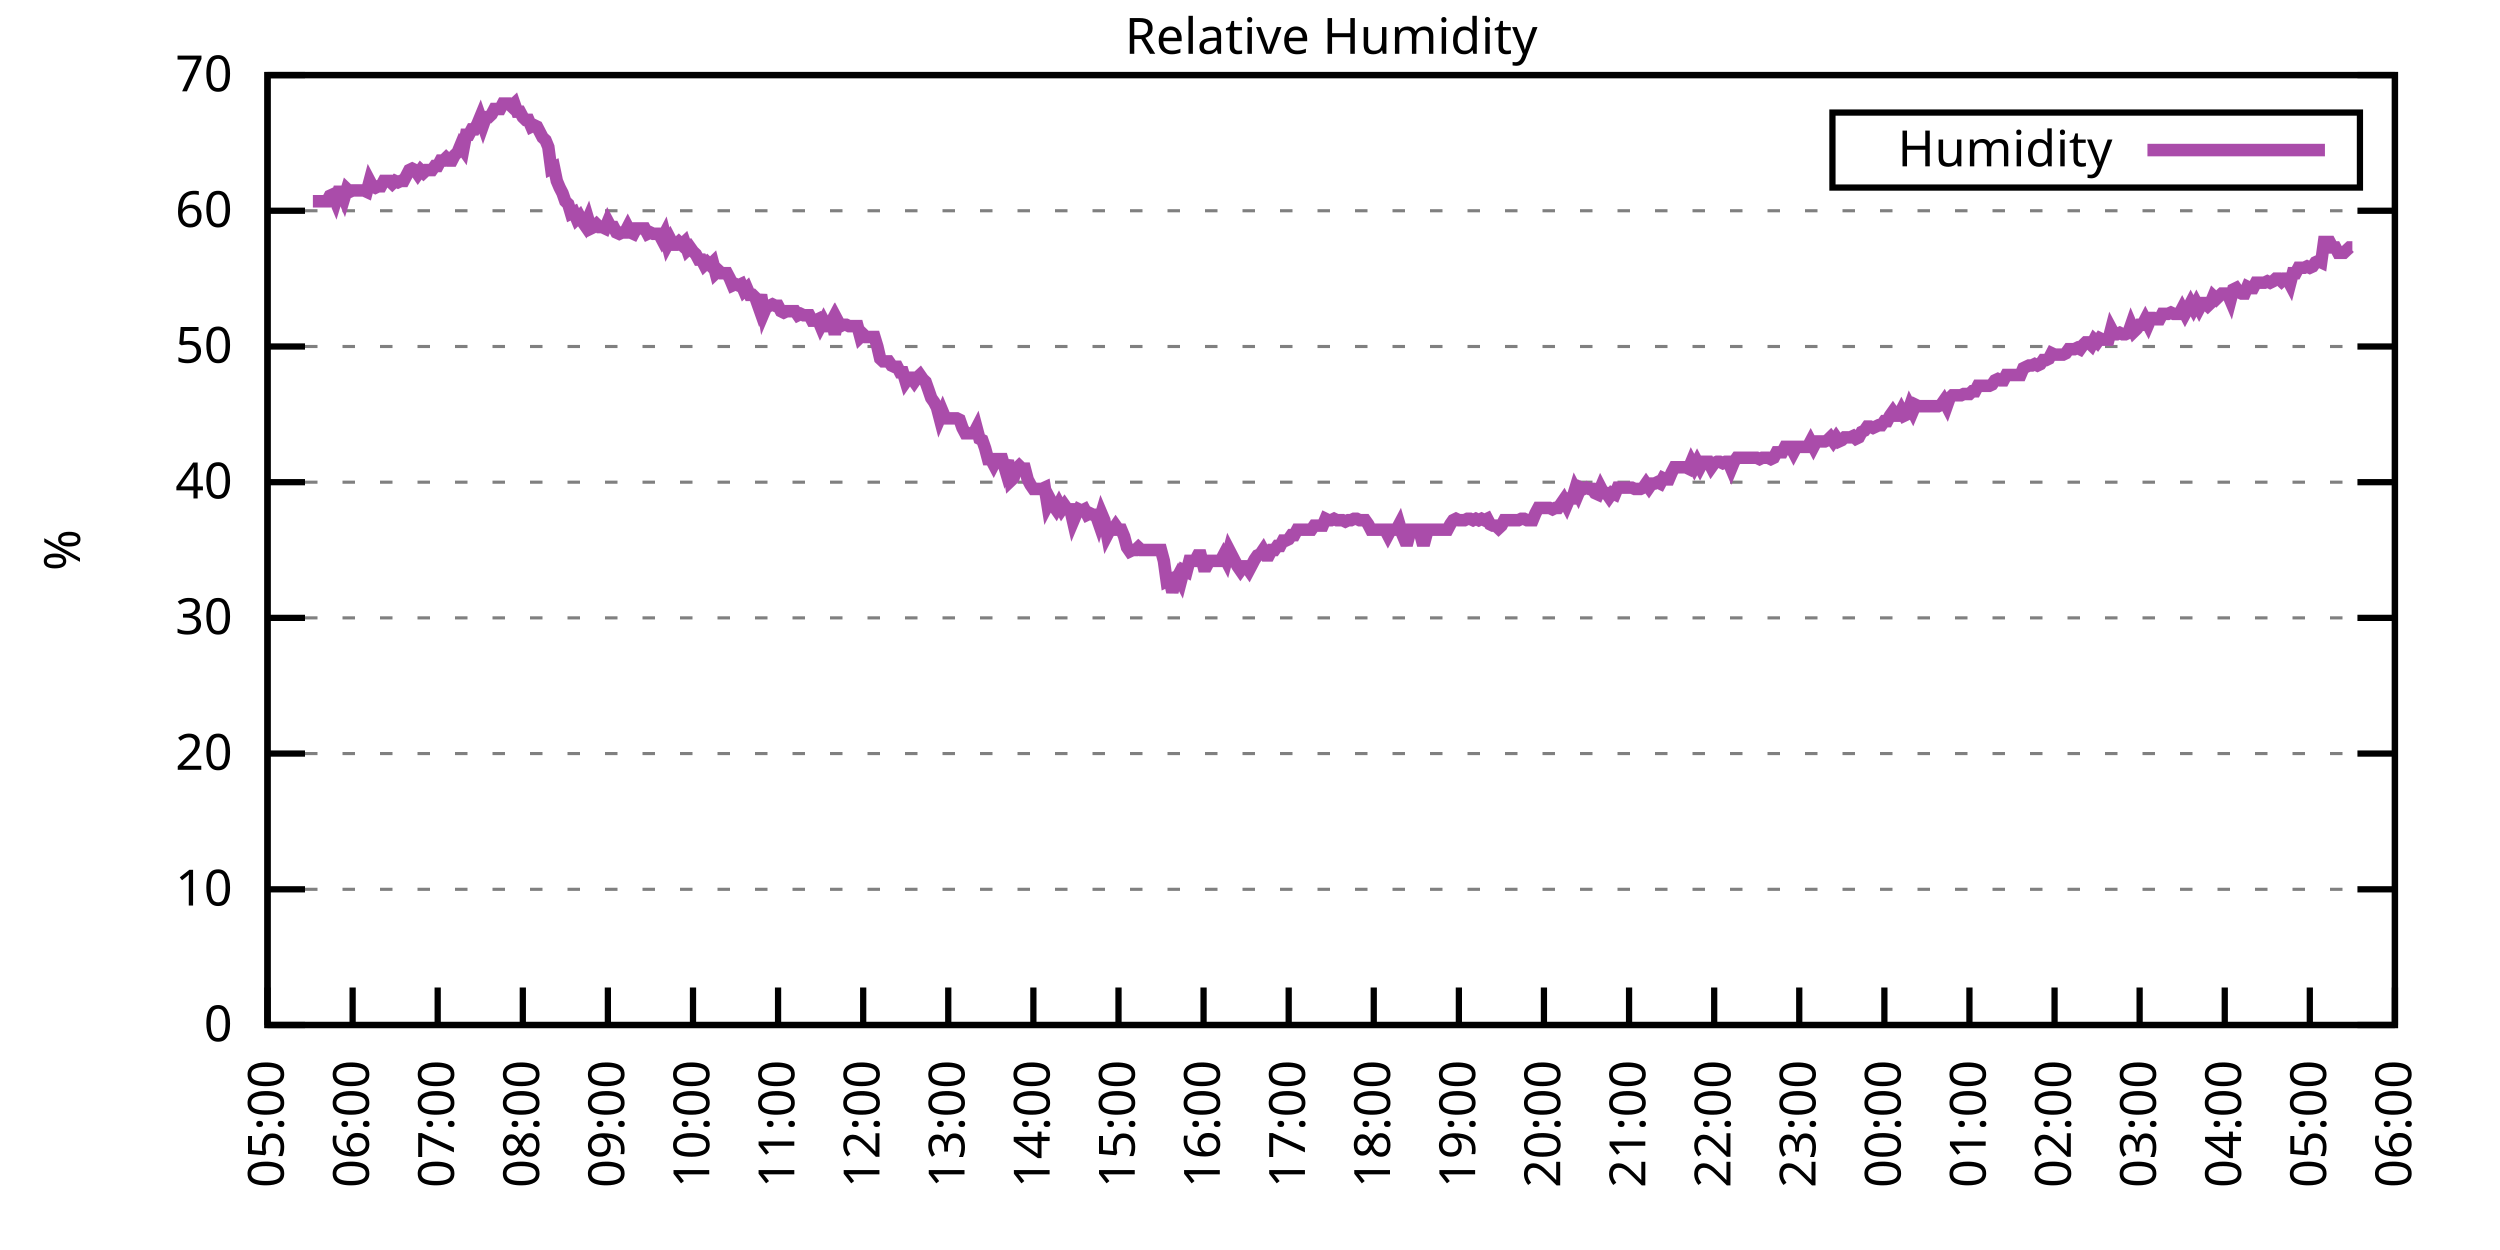
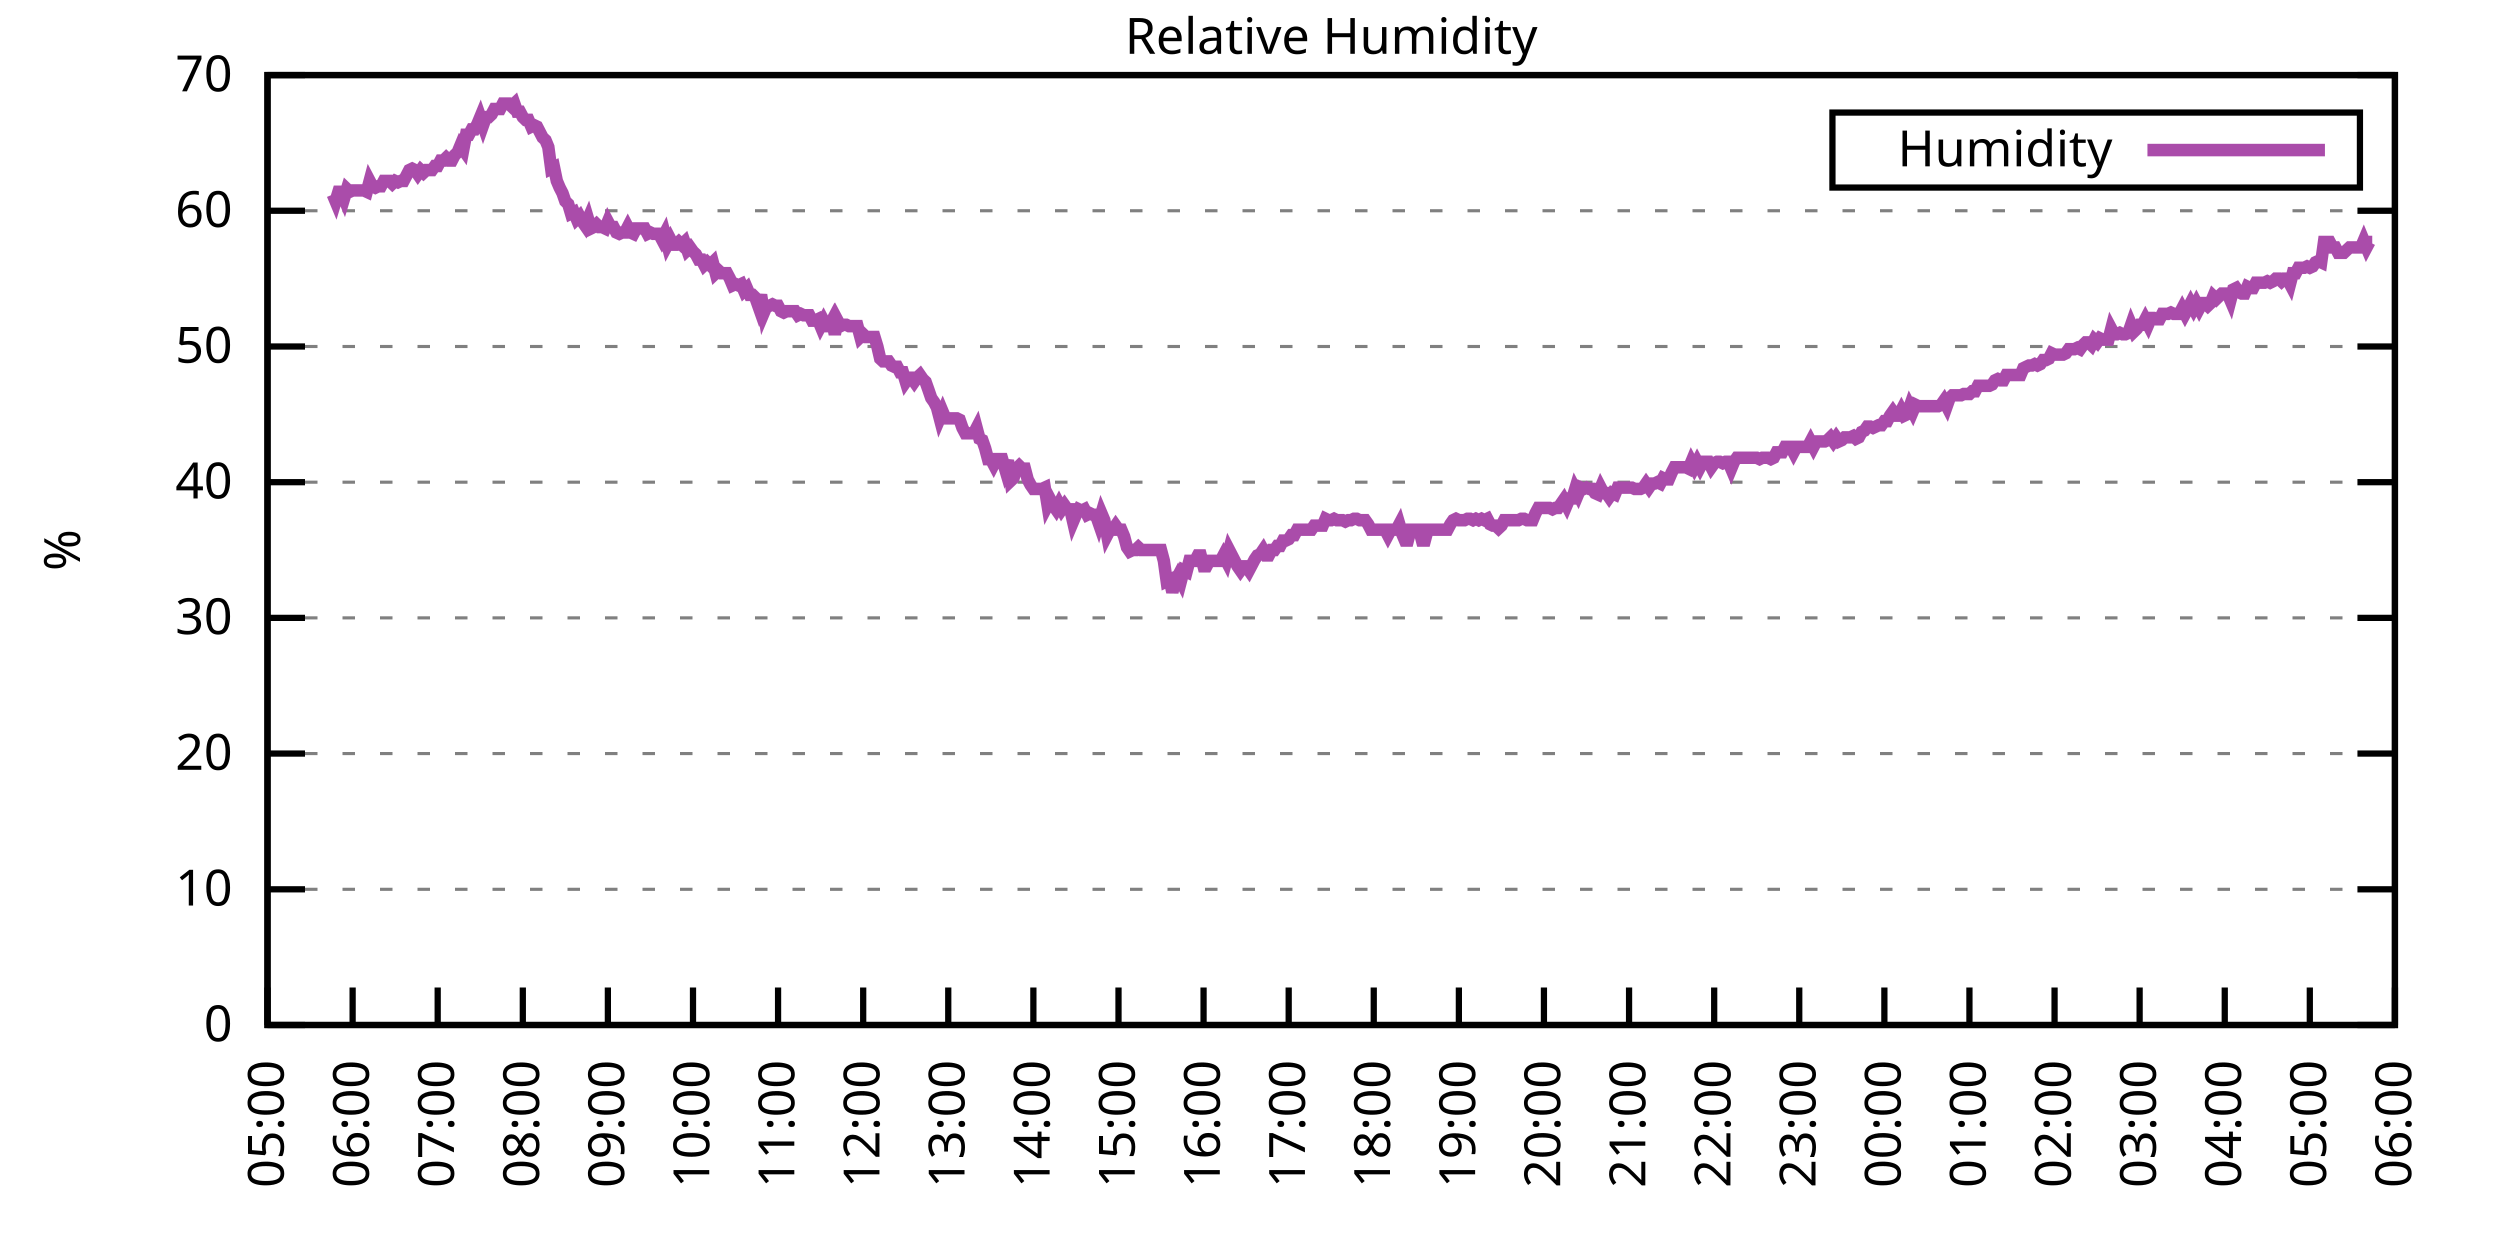
<svg xmlns="http://www.w3.org/2000/svg" xmlns:xlink="http://www.w3.org/1999/xlink" width="400" height="200" viewBox="0 0 400 200">
  <g id="gnuplot_canvas">
    <rect x="0" y="0" width="400" height="200" fill="none" />
    <defs>
      <circle id="gpDot" r="0.5" stroke-width="0.5" stroke="currentColor" />
      <path id="gpPt0" stroke-width="0.333" stroke="currentColor" d="M-1,0 h2 M0,-1 v2" />
      <path id="gpPt1" stroke-width="0.333" stroke="currentColor" d="M-1,-1 L1,1 M1,-1 L-1,1" />
      <path id="gpPt2" stroke-width="0.333" stroke="currentColor" d="M-1,0 L1,0 M0,-1 L0,1 M-1,-1 L1,1 M-1,1 L1,-1" />
      <rect id="gpPt3" stroke-width="0.333" stroke="currentColor" x="-1" y="-1" width="2" height="2" />
      <rect id="gpPt4" stroke-width="0.333" stroke="currentColor" fill="currentColor" x="-1" y="-1" width="2" height="2" />
      <circle id="gpPt5" stroke-width="0.333" stroke="currentColor" cx="0" cy="0" r="1" />
      <use xlink:href="#gpPt5" id="gpPt6" fill="currentColor" stroke="none" />
      <path id="gpPt7" stroke-width="0.333" stroke="currentColor" d="M0,-1.33 L-1.33,0.67 L1.33,0.67 z" />
      <use xlink:href="#gpPt7" id="gpPt8" fill="currentColor" stroke="none" />
      <use xlink:href="#gpPt7" id="gpPt9" stroke="currentColor" transform="rotate(180)" />
      <use xlink:href="#gpPt9" id="gpPt10" fill="currentColor" stroke="none" />
      <use xlink:href="#gpPt3" id="gpPt11" stroke="currentColor" transform="rotate(45)" />
      <use xlink:href="#gpPt11" id="gpPt12" fill="currentColor" stroke="none" />
      <path id="gpPt13" stroke-width="0.333" stroke="currentColor" d="M0,1.330 L1.265,0.411 L0.782,-1.067 L-0.782,-1.076 L-1.265,0.411 z" />
      <use xlink:href="#gpPt13" id="gpPt14" fill="currentColor" stroke="none" />
      <filter id="textbox" filterUnits="objectBoundingBox" x="0" y="0" height="1" width="1">
        <feFlood flood-color="white" flood-opacity="1" result="bgnd" />
        <feComposite in="SourceGraphic" in2="bgnd" operator="atop" />
      </filter>
      <filter id="greybox" filterUnits="objectBoundingBox" x="0" y="0" height="1" width="1">
        <feFlood flood-color="lightgrey" flood-opacity="1" result="grey" />
        <feComposite in="SourceGraphic" in2="grey" operator="atop" />
      </filter>
    </defs>
    <g fill="none" color="white" stroke="currentColor" stroke-width="1.00" stroke-linecap="butt" stroke-linejoin="miter">
</g>
    <g fill="none" color="black" stroke="currentColor" stroke-width="1.00" stroke-linecap="butt" stroke-linejoin="miter">
      <g stroke="none" shape-rendering="crispEdges">
        <polygon fill="rgb(255, 255, 255)" points="42.80,164.00 383.18,164.00 383.18,12.02 42.80,12.02 " />
      </g>
    </g>
    <g fill="none" color="black" stroke="currentColor" stroke-width="1.00" stroke-linecap="butt" stroke-linejoin="miter">
</g>
    <g fill="none" color="black" stroke="black" stroke-width="0.50" stroke-linecap="butt" stroke-linejoin="miter">
</g>
    <g fill="none" color="gray" stroke="currentColor" stroke-width="0.50" stroke-linecap="butt" stroke-linejoin="miter">
      <path stroke="gray" stroke-dasharray="2,4" class="gridline" d="M42.80,164.00 L383.19,164.00  " />
    </g>
    <g fill="none" color="gray" stroke="gray" stroke-width="1.00" stroke-linecap="butt" stroke-linejoin="miter">
</g>
    <g fill="none" color="black" stroke="currentColor" stroke-width="1.00" stroke-linecap="butt" stroke-linejoin="miter">
      <path stroke="black" d="M42.80,164.00 L48.80,164.00 M383.19,164.00 L377.19,164.00  " />
      <g transform="translate(37.20,166.60)" stroke="none" fill="black" font-family="Sans" font-size="8.00" text-anchor="end">
        <text>
          <tspan font-family="Sans"> 0</tspan>
        </text>
      </g>
    </g>
    <g fill="none" color="black" stroke="currentColor" stroke-width="1.00" stroke-linecap="butt" stroke-linejoin="miter">
</g>
    <g fill="none" color="black" stroke="black" stroke-width="0.50" stroke-linecap="butt" stroke-linejoin="miter">
</g>
    <g fill="none" color="gray" stroke="currentColor" stroke-width="0.50" stroke-linecap="butt" stroke-linejoin="miter">
      <path stroke="gray" stroke-dasharray="2,4" class="gridline" d="M42.80,142.29 L383.19,142.29  " />
    </g>
    <g fill="none" color="gray" stroke="gray" stroke-width="1.00" stroke-linecap="butt" stroke-linejoin="miter">
</g>
    <g fill="none" color="black" stroke="currentColor" stroke-width="1.00" stroke-linecap="butt" stroke-linejoin="miter">
      <path stroke="black" d="M42.80,142.29 L48.80,142.29 M383.19,142.29 L377.19,142.29  " />
      <g transform="translate(37.20,144.89)" stroke="none" fill="black" font-family="Sans" font-size="8.00" text-anchor="end">
        <text>
          <tspan font-family="Sans"> 10</tspan>
        </text>
      </g>
    </g>
    <g fill="none" color="black" stroke="currentColor" stroke-width="1.00" stroke-linecap="butt" stroke-linejoin="miter">
</g>
    <g fill="none" color="black" stroke="black" stroke-width="0.50" stroke-linecap="butt" stroke-linejoin="miter">
</g>
    <g fill="none" color="gray" stroke="currentColor" stroke-width="0.50" stroke-linecap="butt" stroke-linejoin="miter">
      <path stroke="gray" stroke-dasharray="2,4" class="gridline" d="M42.80,120.57 L383.19,120.57  " />
    </g>
    <g fill="none" color="gray" stroke="gray" stroke-width="1.00" stroke-linecap="butt" stroke-linejoin="miter">
</g>
    <g fill="none" color="black" stroke="currentColor" stroke-width="1.00" stroke-linecap="butt" stroke-linejoin="miter">
      <path stroke="black" d="M42.80,120.57 L48.80,120.57 M383.19,120.57 L377.19,120.57  " />
      <g transform="translate(37.20,123.17)" stroke="none" fill="black" font-family="Sans" font-size="8.00" text-anchor="end">
        <text>
          <tspan font-family="Sans"> 20</tspan>
        </text>
      </g>
    </g>
    <g fill="none" color="black" stroke="currentColor" stroke-width="1.00" stroke-linecap="butt" stroke-linejoin="miter">
</g>
    <g fill="none" color="black" stroke="black" stroke-width="0.50" stroke-linecap="butt" stroke-linejoin="miter">
</g>
    <g fill="none" color="gray" stroke="currentColor" stroke-width="0.50" stroke-linecap="butt" stroke-linejoin="miter">
      <path stroke="gray" stroke-dasharray="2,4" class="gridline" d="M42.80,98.86 L383.19,98.86  " />
    </g>
    <g fill="none" color="gray" stroke="gray" stroke-width="1.00" stroke-linecap="butt" stroke-linejoin="miter">
</g>
    <g fill="none" color="black" stroke="currentColor" stroke-width="1.00" stroke-linecap="butt" stroke-linejoin="miter">
      <path stroke="black" d="M42.80,98.86 L48.80,98.86 M383.19,98.86 L377.19,98.86  " />
      <g transform="translate(37.20,101.46)" stroke="none" fill="black" font-family="Sans" font-size="8.00" text-anchor="end">
        <text>
          <tspan font-family="Sans"> 30</tspan>
        </text>
      </g>
    </g>
    <g fill="none" color="black" stroke="currentColor" stroke-width="1.00" stroke-linecap="butt" stroke-linejoin="miter">
</g>
    <g fill="none" color="black" stroke="black" stroke-width="0.50" stroke-linecap="butt" stroke-linejoin="miter">
</g>
    <g fill="none" color="gray" stroke="currentColor" stroke-width="0.50" stroke-linecap="butt" stroke-linejoin="miter">
      <path stroke="gray" stroke-dasharray="2,4" class="gridline" d="M42.80,77.15 L383.19,77.15  " />
    </g>
    <g fill="none" color="gray" stroke="gray" stroke-width="1.00" stroke-linecap="butt" stroke-linejoin="miter">
</g>
    <g fill="none" color="black" stroke="currentColor" stroke-width="1.00" stroke-linecap="butt" stroke-linejoin="miter">
      <path stroke="black" d="M42.80,77.15 L48.80,77.15 M383.19,77.15 L377.19,77.15  " />
      <g transform="translate(37.20,79.75)" stroke="none" fill="black" font-family="Sans" font-size="8.00" text-anchor="end">
        <text>
          <tspan font-family="Sans"> 40</tspan>
        </text>
      </g>
    </g>
    <g fill="none" color="black" stroke="currentColor" stroke-width="1.00" stroke-linecap="butt" stroke-linejoin="miter">
</g>
    <g fill="none" color="black" stroke="black" stroke-width="0.50" stroke-linecap="butt" stroke-linejoin="miter">
</g>
    <g fill="none" color="gray" stroke="currentColor" stroke-width="0.50" stroke-linecap="butt" stroke-linejoin="miter">
      <path stroke="gray" stroke-dasharray="2,4" class="gridline" d="M42.80,55.44 L383.19,55.44  " />
    </g>
    <g fill="none" color="gray" stroke="gray" stroke-width="1.00" stroke-linecap="butt" stroke-linejoin="miter">
</g>
    <g fill="none" color="black" stroke="currentColor" stroke-width="1.00" stroke-linecap="butt" stroke-linejoin="miter">
      <path stroke="black" d="M42.80,55.44 L48.80,55.44 M383.19,55.44 L377.19,55.44  " />
      <g transform="translate(37.20,58.04)" stroke="none" fill="black" font-family="Sans" font-size="8.00" text-anchor="end">
        <text>
          <tspan font-family="Sans"> 50</tspan>
        </text>
      </g>
    </g>
    <g fill="none" color="black" stroke="currentColor" stroke-width="1.00" stroke-linecap="butt" stroke-linejoin="miter">
</g>
    <g fill="none" color="black" stroke="black" stroke-width="0.50" stroke-linecap="butt" stroke-linejoin="miter">
</g>
    <g fill="none" color="gray" stroke="currentColor" stroke-width="0.50" stroke-linecap="butt" stroke-linejoin="miter">
      <path stroke="gray" stroke-dasharray="2,4" class="gridline" d="M42.80,33.72 L383.19,33.72  " />
    </g>
    <g fill="none" color="gray" stroke="gray" stroke-width="1.00" stroke-linecap="butt" stroke-linejoin="miter">
</g>
    <g fill="none" color="black" stroke="currentColor" stroke-width="1.00" stroke-linecap="butt" stroke-linejoin="miter">
      <path stroke="black" d="M42.80,33.72 L48.80,33.72 M383.19,33.72 L377.19,33.72  " />
      <g transform="translate(37.20,36.32)" stroke="none" fill="black" font-family="Sans" font-size="8.00" text-anchor="end">
        <text>
          <tspan font-family="Sans"> 60</tspan>
        </text>
      </g>
    </g>
    <g fill="none" color="black" stroke="currentColor" stroke-width="1.00" stroke-linecap="butt" stroke-linejoin="miter">
</g>
    <g fill="none" color="black" stroke="black" stroke-width="0.50" stroke-linecap="butt" stroke-linejoin="miter">
</g>
    <g fill="none" color="gray" stroke="currentColor" stroke-width="0.50" stroke-linecap="butt" stroke-linejoin="miter">
      <path stroke="gray" stroke-dasharray="2,4" class="gridline" d="M42.80,12.01 L383.19,12.01  " />
    </g>
    <g fill="none" color="gray" stroke="gray" stroke-width="1.00" stroke-linecap="butt" stroke-linejoin="miter">
</g>
    <g fill="none" color="black" stroke="currentColor" stroke-width="1.00" stroke-linecap="butt" stroke-linejoin="miter">
      <path stroke="black" d="M42.80,12.01 L48.80,12.01 M383.19,12.01 L377.19,12.01  " />
      <g transform="translate(37.20,14.61)" stroke="none" fill="black" font-family="Sans" font-size="8.00" text-anchor="end">
        <text>
          <tspan font-family="Sans"> 70</tspan>
        </text>
      </g>
    </g>
    <g fill="none" color="black" stroke="currentColor" stroke-width="1.00" stroke-linecap="butt" stroke-linejoin="miter">
      <path stroke="black" d="M42.80,164.00 L42.80,158.00  " />
      <g transform="translate(45.40,169.60) rotate(270.00)" stroke="none" fill="black" font-family="Sans" font-size="8.00" text-anchor="end">
        <text>
          <tspan font-family="Sans">05:00</tspan>
        </text>
      </g>
    </g>
    <g fill="none" color="black" stroke="currentColor" stroke-width="1.00" stroke-linecap="butt" stroke-linejoin="miter">
      <path stroke="black" d="M56.42,164.00 L56.42,158.00  " />
      <g transform="translate(59.02,169.60) rotate(270.00)" stroke="none" fill="black" font-family="Sans" font-size="8.00" text-anchor="end">
        <text>
          <tspan font-family="Sans">06:00</tspan>
        </text>
      </g>
    </g>
    <g fill="none" color="black" stroke="currentColor" stroke-width="1.00" stroke-linecap="butt" stroke-linejoin="miter">
      <path stroke="black" d="M70.03,164.00 L70.03,158.00  " />
      <g transform="translate(72.63,169.60) rotate(270.00)" stroke="none" fill="black" font-family="Sans" font-size="8.00" text-anchor="end">
        <text>
          <tspan font-family="Sans">07:00</tspan>
        </text>
      </g>
    </g>
    <g fill="none" color="black" stroke="currentColor" stroke-width="1.00" stroke-linecap="butt" stroke-linejoin="miter">
      <path stroke="black" d="M83.65,164.00 L83.65,158.00  " />
      <g transform="translate(86.25,169.60) rotate(270.00)" stroke="none" fill="black" font-family="Sans" font-size="8.00" text-anchor="end">
        <text>
          <tspan font-family="Sans">08:00</tspan>
        </text>
      </g>
    </g>
    <g fill="none" color="black" stroke="currentColor" stroke-width="1.00" stroke-linecap="butt" stroke-linejoin="miter">
      <path stroke="black" d="M97.26,164.00 L97.26,158.00  " />
      <g transform="translate(99.86,169.60) rotate(270.00)" stroke="none" fill="black" font-family="Sans" font-size="8.00" text-anchor="end">
        <text>
          <tspan font-family="Sans">09:00</tspan>
        </text>
      </g>
    </g>
    <g fill="none" color="black" stroke="currentColor" stroke-width="1.00" stroke-linecap="butt" stroke-linejoin="miter">
      <path stroke="black" d="M110.88,164.00 L110.88,158.00  " />
      <g transform="translate(113.48,169.60) rotate(270.00)" stroke="none" fill="black" font-family="Sans" font-size="8.00" text-anchor="end">
        <text>
          <tspan font-family="Sans">10:00</tspan>
        </text>
      </g>
    </g>
    <g fill="none" color="black" stroke="currentColor" stroke-width="1.00" stroke-linecap="butt" stroke-linejoin="miter">
      <path stroke="black" d="M124.49,164.00 L124.49,158.00  " />
      <g transform="translate(127.09,169.60) rotate(270.00)" stroke="none" fill="black" font-family="Sans" font-size="8.00" text-anchor="end">
        <text>
          <tspan font-family="Sans">11:00</tspan>
        </text>
      </g>
    </g>
    <g fill="none" color="black" stroke="currentColor" stroke-width="1.00" stroke-linecap="butt" stroke-linejoin="miter">
      <path stroke="black" d="M138.11,164.00 L138.11,158.00  " />
      <g transform="translate(140.71,169.60) rotate(270.00)" stroke="none" fill="black" font-family="Sans" font-size="8.00" text-anchor="end">
        <text>
          <tspan font-family="Sans">12:00</tspan>
        </text>
      </g>
    </g>
    <g fill="none" color="black" stroke="currentColor" stroke-width="1.00" stroke-linecap="butt" stroke-linejoin="miter">
      <path stroke="black" d="M151.72,164.00 L151.72,158.00  " />
      <g transform="translate(154.32,169.60) rotate(270.00)" stroke="none" fill="black" font-family="Sans" font-size="8.00" text-anchor="end">
        <text>
          <tspan font-family="Sans">13:00</tspan>
        </text>
      </g>
    </g>
    <g fill="none" color="black" stroke="currentColor" stroke-width="1.00" stroke-linecap="butt" stroke-linejoin="miter">
      <path stroke="black" d="M165.34,164.00 L165.34,158.00  " />
      <g transform="translate(167.94,169.60) rotate(270.00)" stroke="none" fill="black" font-family="Sans" font-size="8.00" text-anchor="end">
        <text>
          <tspan font-family="Sans">14:00</tspan>
        </text>
      </g>
    </g>
    <g fill="none" color="black" stroke="currentColor" stroke-width="1.00" stroke-linecap="butt" stroke-linejoin="miter">
      <path stroke="black" d="M178.96,164.00 L178.96,158.00  " />
      <g transform="translate(181.56,169.60) rotate(270.00)" stroke="none" fill="black" font-family="Sans" font-size="8.00" text-anchor="end">
        <text>
          <tspan font-family="Sans">15:00</tspan>
        </text>
      </g>
    </g>
    <g fill="none" color="black" stroke="currentColor" stroke-width="1.00" stroke-linecap="butt" stroke-linejoin="miter">
      <path stroke="black" d="M192.57,164.00 L192.57,158.00  " />
      <g transform="translate(195.17,169.60) rotate(270.00)" stroke="none" fill="black" font-family="Sans" font-size="8.00" text-anchor="end">
        <text>
          <tspan font-family="Sans">16:00</tspan>
        </text>
      </g>
    </g>
    <g fill="none" color="black" stroke="currentColor" stroke-width="1.00" stroke-linecap="butt" stroke-linejoin="miter">
      <path stroke="black" d="M206.19,164.00 L206.19,158.00  " />
      <g transform="translate(208.79,169.60) rotate(270.00)" stroke="none" fill="black" font-family="Sans" font-size="8.00" text-anchor="end">
        <text>
          <tspan font-family="Sans">17:00</tspan>
        </text>
      </g>
    </g>
    <g fill="none" color="black" stroke="currentColor" stroke-width="1.00" stroke-linecap="butt" stroke-linejoin="miter">
      <path stroke="black" d="M219.80,164.00 L219.80,158.00  " />
      <g transform="translate(222.40,169.60) rotate(270.00)" stroke="none" fill="black" font-family="Sans" font-size="8.00" text-anchor="end">
        <text>
          <tspan font-family="Sans">18:00</tspan>
        </text>
      </g>
    </g>
    <g fill="none" color="black" stroke="currentColor" stroke-width="1.00" stroke-linecap="butt" stroke-linejoin="miter">
      <path stroke="black" d="M233.42,164.00 L233.42,158.00  " />
      <g transform="translate(236.02,169.60) rotate(270.00)" stroke="none" fill="black" font-family="Sans" font-size="8.00" text-anchor="end">
        <text>
          <tspan font-family="Sans">19:00</tspan>
        </text>
      </g>
    </g>
    <g fill="none" color="black" stroke="currentColor" stroke-width="1.00" stroke-linecap="butt" stroke-linejoin="miter">
      <path stroke="black" d="M247.03,164.00 L247.03,158.00  " />
      <g transform="translate(249.63,169.60) rotate(270.00)" stroke="none" fill="black" font-family="Sans" font-size="8.00" text-anchor="end">
        <text>
          <tspan font-family="Sans">20:00</tspan>
        </text>
      </g>
    </g>
    <g fill="none" color="black" stroke="currentColor" stroke-width="1.00" stroke-linecap="butt" stroke-linejoin="miter">
      <path stroke="black" d="M260.65,164.00 L260.65,158.00  " />
      <g transform="translate(263.25,169.60) rotate(270.00)" stroke="none" fill="black" font-family="Sans" font-size="8.00" text-anchor="end">
        <text>
          <tspan font-family="Sans">21:00</tspan>
        </text>
      </g>
    </g>
    <g fill="none" color="black" stroke="currentColor" stroke-width="1.00" stroke-linecap="butt" stroke-linejoin="miter">
      <path stroke="black" d="M274.27,164.00 L274.27,158.00  " />
      <g transform="translate(276.87,169.60) rotate(270.00)" stroke="none" fill="black" font-family="Sans" font-size="8.00" text-anchor="end">
        <text>
          <tspan font-family="Sans">22:00</tspan>
        </text>
      </g>
    </g>
    <g fill="none" color="black" stroke="currentColor" stroke-width="1.00" stroke-linecap="butt" stroke-linejoin="miter">
      <path stroke="black" d="M287.88,164.00 L287.88,158.00  " />
      <g transform="translate(290.48,169.60) rotate(270.00)" stroke="none" fill="black" font-family="Sans" font-size="8.00" text-anchor="end">
        <text>
          <tspan font-family="Sans">23:00</tspan>
        </text>
      </g>
    </g>
    <g fill="none" color="black" stroke="currentColor" stroke-width="1.00" stroke-linecap="butt" stroke-linejoin="miter">
      <path stroke="black" d="M301.50,164.00 L301.50,158.00  " />
      <g transform="translate(304.10,169.60) rotate(270.00)" stroke="none" fill="black" font-family="Sans" font-size="8.00" text-anchor="end">
        <text>
          <tspan font-family="Sans">00:00</tspan>
        </text>
      </g>
    </g>
    <g fill="none" color="black" stroke="currentColor" stroke-width="1.00" stroke-linecap="butt" stroke-linejoin="miter">
      <path stroke="black" d="M315.11,164.00 L315.11,158.00  " />
      <g transform="translate(317.71,169.60) rotate(270.00)" stroke="none" fill="black" font-family="Sans" font-size="8.00" text-anchor="end">
        <text>
          <tspan font-family="Sans">01:00</tspan>
        </text>
      </g>
    </g>
    <g fill="none" color="black" stroke="currentColor" stroke-width="1.00" stroke-linecap="butt" stroke-linejoin="miter">
      <path stroke="black" d="M328.73,164.00 L328.73,158.00  " />
      <g transform="translate(331.33,169.60) rotate(270.00)" stroke="none" fill="black" font-family="Sans" font-size="8.00" text-anchor="end">
        <text>
          <tspan font-family="Sans">02:00</tspan>
        </text>
      </g>
    </g>
    <g fill="none" color="black" stroke="currentColor" stroke-width="1.00" stroke-linecap="butt" stroke-linejoin="miter">
      <path stroke="black" d="M342.34,164.00 L342.34,158.00  " />
      <g transform="translate(344.94,169.60) rotate(270.00)" stroke="none" fill="black" font-family="Sans" font-size="8.00" text-anchor="end">
        <text>
          <tspan font-family="Sans">03:00</tspan>
        </text>
      </g>
    </g>
    <g fill="none" color="black" stroke="currentColor" stroke-width="1.00" stroke-linecap="butt" stroke-linejoin="miter">
      <path stroke="black" d="M355.96,164.00 L355.96,158.00  " />
      <g transform="translate(358.56,169.60) rotate(270.00)" stroke="none" fill="black" font-family="Sans" font-size="8.00" text-anchor="end">
        <text>
          <tspan font-family="Sans">04:00</tspan>
        </text>
      </g>
    </g>
    <g fill="none" color="black" stroke="currentColor" stroke-width="1.00" stroke-linecap="butt" stroke-linejoin="miter">
      <path stroke="black" d="M369.57,164.00 L369.57,158.00  " />
      <g transform="translate(372.17,169.60) rotate(270.00)" stroke="none" fill="black" font-family="Sans" font-size="8.00" text-anchor="end">
        <text>
          <tspan font-family="Sans">05:00</tspan>
        </text>
      </g>
    </g>
    <g fill="none" color="black" stroke="currentColor" stroke-width="1.00" stroke-linecap="butt" stroke-linejoin="miter">
      <path stroke="black" d="M383.19,164.00 L383.19,158.00  " />
      <g transform="translate(385.79,169.60) rotate(270.00)" stroke="none" fill="black" font-family="Sans" font-size="8.00" text-anchor="end">
        <text>
          <tspan font-family="Sans">06:00</tspan>
        </text>
      </g>
    </g>
    <g fill="none" color="black" stroke="currentColor" stroke-width="1.00" stroke-linecap="butt" stroke-linejoin="miter">
</g>
    <g fill="none" color="black" stroke="currentColor" stroke-width="1.00" stroke-linecap="butt" stroke-linejoin="miter">
      <path stroke="black" d="M42.80,12.01 L42.80,164.00 L383.19,164.00 L383.19,12.01 L42.80,12.01 Z  " />
    </g>
    <g fill="none" color="black" stroke="currentColor" stroke-width="1.00" stroke-linecap="butt" stroke-linejoin="miter">
</g>
    <g fill="none" color="black" stroke="currentColor" stroke-width="1.00" stroke-linecap="butt" stroke-linejoin="miter">
      <path stroke="black" d="M293.19,30.01 L293.19,18.01 L377.59,18.01 L377.59,30.01 L293.19,30.01 Z  " />
    </g>
    <g id="Relative_Humidity_plot_1">
      <g fill="none" color="white" stroke="black" stroke-width="2.00" stroke-linecap="butt" stroke-linejoin="miter">
</g>
      <g fill="none" color="black" stroke="currentColor" stroke-width="2.00" stroke-linecap="butt" stroke-linejoin="miter">
        <g transform="translate(337.99,26.61)" stroke="none" fill="black" font-family="Sans" font-size="8.00" text-anchor="end">
          <text>
            <tspan font-family="Sans">Humidity</tspan>
          </text>
        </g>
      </g>
      <g fill="none" color="black" stroke="currentColor" stroke-width="2.00" stroke-linecap="butt" stroke-linejoin="miter">
-         <path stroke="rgb(170,  76, 170)" d="M343.59,24.01 L371.99,24.01 M50.06,32.20 L50.52,32.20 L50.97,32.20 L51.42,32.20 L51.88,32.20 L52.33,32.20   L52.78,31.33 L53.24,31.12 L53.69,32.20 L54.15,30.68 L54.60,30.68 L55.05,31.77 L55.51,30.25 L55.96,30.68   L56.42,30.47 L56.87,30.47 L57.32,30.47 L57.78,30.47 L58.23,30.47 L58.68,30.68 L59.14,28.95 L59.59,29.81   L60.05,30.03 L60.50,29.81 L60.95,29.81 L61.41,28.95 L61.86,28.95 L62.32,28.95 L62.77,29.38 L63.22,28.95   L63.68,29.16 L64.13,28.95 L64.58,28.95 L65.04,28.08 L65.49,27.21 L65.95,26.99 L66.40,27.21 L66.85,27.86   L67.31,27.21 L67.76,27.64 L68.22,27.21 L68.67,27.21 L69.12,27.21 L69.58,26.56 L70.03,26.56 L70.49,25.69   L70.94,25.69 L71.39,25.25 L71.85,25.69 L72.30,25.69 L72.75,24.82 L73.21,24.39 L73.66,23.30 L74.12,23.95   L74.57,21.56 L75.02,21.56 L75.48,20.70 L75.93,20.70 L76.39,19.83 L76.84,18.74 L77.29,20.04 L77.75,18.74   L78.20,18.74 L78.65,18.31 L79.11,17.44 L79.56,17.44 L80.02,17.44 L80.47,16.57 L80.92,16.57 L81.38,16.57   L81.83,17.00 L82.29,16.57 L82.74,17.87 L83.19,17.87 L83.65,18.74 L84.10,19.18 L84.55,19.18 L85.01,20.26   L85.46,20.04 L85.92,20.26 L86.37,21.13 L86.82,22.00 L87.28,22.43 L87.73,23.52 L88.19,26.99 L88.64,26.77   L89.09,28.95 L89.55,30.03 L90.00,30.90 L90.45,32.20 L90.91,32.64 L91.36,34.16 L91.82,33.94 L92.27,35.03   L92.72,34.59 L93.18,35.46 L93.63,36.11 L94.09,35.03 L94.54,36.55 L94.99,36.33 L95.45,35.89 L95.90,36.33   L96.35,36.33 L96.81,36.55 L97.26,35.46 L97.72,36.33 L98.17,36.33 L98.62,37.20 L99.08,37.41 L99.53,37.20   L99.99,37.20 L100.44,36.33 L100.89,37.20 L101.35,37.41 L101.80,36.55 L102.25,36.55 L102.71,36.55 L103.16,36.55   L103.62,37.41 L104.07,37.20 L104.52,37.41 L104.98,37.41 L105.43,37.41 L105.89,38.28 L106.34,37.41 L106.79,39.15   L107.25,38.28 L107.70,39.15 L108.15,39.15 L108.61,38.72 L109.06,39.15 L109.52,38.72 L109.97,40.02 L110.42,39.59   L110.88,40.24 L111.33,40.67 L111.79,41.54 L112.24,41.54 L112.69,42.41 L113.15,41.97 L113.60,42.41 L114.05,41.97   L114.51,43.71 L114.96,43.28 L115.42,43.71 L115.87,43.71 L116.32,43.71 L116.78,44.58 L117.23,45.66 L117.69,45.45   L118.14,45.66 L118.59,45.45 L119.05,46.53 L119.50,46.10 L119.96,47.18 L120.41,47.18 L120.86,47.62 L121.32,48.92   L121.77,47.18 L122.22,50.01 L122.68,48.92 L123.13,48.92 L123.59,48.70 L124.04,48.92 L124.49,48.92 L124.95,49.79   L125.40,50.01 L125.86,49.79 L126.31,49.79 L126.76,49.79 L127.22,49.79 L127.67,50.44 L128.12,50.22 L128.58,50.44   L129.03,50.44 L129.49,50.44 L129.94,51.31 L130.39,51.31 L130.85,51.09 L131.30,52.18 L131.76,51.31 L132.21,52.18   L132.66,52.18 L133.12,51.31 L133.57,53.48 L134.02,51.31 L134.48,52.18 L134.93,51.96 L135.39,51.96 L135.84,52.18   L136.29,52.18 L136.75,52.18 L137.20,52.18 L137.66,53.92 L138.11,53.48 L138.56,53.92 L139.02,53.92 L139.47,53.92   L139.92,53.92 L140.38,55.44 L140.83,57.39 L141.29,57.82 L141.74,57.82 L142.19,57.82 L142.65,58.48 L143.10,58.69   L143.56,58.69 L144.01,59.56 L144.46,59.56 L144.92,61.08 L145.37,60.43 L145.82,60.43 L146.28,61.08 L146.73,60.43   L147.19,60.00 L147.64,60.65 L148.09,61.08 L148.55,62.38 L149.00,63.69 L149.46,64.34 L149.91,65.21 L150.36,66.94   L150.82,65.86 L151.27,66.94 L151.72,66.94 L152.18,66.94 L152.63,66.94 L153.09,66.94 L153.54,67.16 L153.99,68.46   L154.45,69.33 L154.90,69.33 L155.36,69.33 L155.81,69.33 L156.26,68.46 L156.72,70.20 L157.17,70.42 L157.62,71.72   L158.08,73.46 L158.53,73.46 L158.99,74.33 L159.44,73.46 L159.89,73.46 L160.35,73.46 L160.80,74.98 L161.26,73.67   L161.71,76.93 L162.16,76.50 L162.62,74.98 L163.07,74.54 L163.52,74.98 L163.98,74.98 L164.43,76.71 L164.89,77.58   L165.34,78.23 L165.79,78.23 L166.25,78.23 L166.70,78.23 L167.16,78.02 L167.61,80.84 L168.06,79.97 L168.52,80.84   L168.97,81.49 L169.43,80.62 L169.88,81.49 L170.33,80.84 L170.79,81.49 L171.24,81.49 L171.69,83.45 L172.15,82.36   L172.60,81.49 L173.06,81.71 L173.51,81.49 L173.96,82.36 L174.42,82.14 L174.87,82.36 L175.33,82.36 L175.78,83.66   L176.23,82.14 L176.69,83.23 L177.14,85.62 L177.59,84.75 L178.05,84.75 L178.50,84.10 L178.96,84.75 L179.41,84.75   L179.86,85.83 L180.32,87.57 L180.77,88.22 L181.23,88.00 L181.68,88.00 L182.13,87.57 L182.59,88.00 L183.04,88.00   L183.49,88.00 L183.95,88.00 L184.40,88.00 L184.86,88.00 L185.31,88.00 L185.76,88.00 L186.22,89.74 L186.67,93.00   L187.13,92.78 L187.58,94.74 L188.03,93.00 L188.49,92.13 L188.94,93.00 L189.39,91.26 L189.85,91.48 L190.30,89.74   L190.76,89.74 L191.21,89.74 L191.66,88.87 L192.12,88.87 L192.57,90.61 L193.03,90.61 L193.48,89.74 L193.93,89.74   L194.39,89.74 L194.84,89.74 L195.29,89.74 L195.75,88.87 L196.20,89.74 L196.66,88.00 L197.11,88.87 L197.56,89.74   L198.02,90.61 L198.47,91.26 L198.93,90.61 L199.38,90.61 L199.83,91.26 L200.29,90.39 L200.74,89.52 L201.19,88.87   L201.65,88.66 L202.10,88.00 L202.56,88.87 L203.01,88.87 L203.46,88.00 L203.92,88.00 L204.37,87.35 L204.83,87.35   L205.28,86.49 L205.73,86.49 L206.19,86.27 L206.64,85.62 L207.09,85.62 L207.55,84.75 L208.00,84.75 L208.46,84.75   L208.91,84.75 L209.36,84.75 L209.82,84.75 L210.27,84.10 L210.73,84.10 L211.18,84.10 L211.63,84.10 L212.09,83.01   L212.54,83.23 L213.00,83.23 L213.45,83.01 L213.90,83.23 L214.36,83.23 L214.81,83.23 L215.26,83.45 L215.72,83.23   L216.17,83.23 L216.63,83.01 L217.08,83.01 L217.53,83.23 L217.99,83.23 L218.44,83.23 L218.90,83.88 L219.35,84.75   L219.80,84.75 L220.26,84.75 L220.71,84.75 L221.16,84.75 L221.62,84.75 L222.07,85.62 L222.53,84.75 L222.98,84.75   L223.43,84.75 L223.89,83.88 L224.34,85.40 L224.80,86.49 L225.25,86.49 L225.70,84.75 L226.16,84.75 L226.61,84.75   L227.06,84.75 L227.52,86.49 L227.97,86.49 L228.43,84.75 L228.88,84.75 L229.33,84.75 L229.79,84.75 L230.24,84.75   L230.70,84.75 L231.15,84.75 L231.60,84.75 L232.06,83.88 L232.51,83.23 L232.96,83.01 L233.42,83.23 L233.87,83.23   L234.33,83.23 L234.78,83.01 L235.23,83.01 L235.69,83.23 L236.14,83.01 L236.60,83.23 L237.05,83.01 L237.50,83.23   L237.96,83.01 L238.41,83.88 L238.86,84.10 L239.32,84.10 L239.77,84.53 L240.23,84.10 L240.68,83.23 L241.13,83.23   L241.59,83.23 L242.04,83.23 L242.50,83.23 L242.95,83.23 L243.40,83.01 L243.86,83.01 L244.31,83.23 L244.76,83.23   L245.22,83.23 L245.67,82.14 L246.13,81.27 L247.03,81.27 L247.49,81.27 L247.94,81.27 L248.40,81.49 L248.85,81.27   L249.30,81.27 L249.76,80.62 L250.21,79.97 L250.66,80.84 L251.12,79.75 L251.57,79.75 L252.03,78.23 L252.48,79.10   L252.93,78.02 L253.39,78.23 L253.84,78.02 L254.30,78.23 L254.75,78.23 L255.20,78.89 L255.66,79.10 L256.11,78.02   L256.56,78.89 L257.02,78.89 L257.47,79.54 L257.93,78.89 L258.38,79.10 L258.83,78.02 L259.29,78.02 L259.74,78.02   L260.20,78.02 L260.65,78.02 L261.10,78.02 L261.56,78.23 L262.01,78.23 L262.47,78.23 L262.92,78.02 L263.37,77.37   L263.83,78.02 L264.28,77.37 L264.73,77.37 L265.19,77.15 L265.64,77.37 L266.10,76.50 L266.55,76.71 L267.00,76.71   L267.46,75.63 L267.91,74.76 L268.37,74.76 L268.82,74.76 L269.27,74.76 L269.73,74.76 L270.18,74.98 L270.63,73.89   L271.09,74.76 L271.54,73.89 L272.00,74.76 L272.45,73.89 L272.90,73.89 L273.36,73.89 L273.81,74.76 L274.27,74.11   L274.72,73.89 L275.17,73.89 L275.63,74.11 L276.08,73.89 L276.53,73.89 L276.99,74.98 L277.44,73.89 L277.90,73.24   L278.35,73.24 L278.80,73.24 L279.26,73.24 L279.71,73.24 L280.17,73.24 L280.62,73.24 L281.07,73.24 L281.53,73.46   L281.98,73.24 L282.43,73.24 L282.89,73.24 L283.34,73.46 L283.80,73.24 L284.25,72.37 L284.70,72.37 L285.16,72.37   L285.61,71.50 L286.07,71.50 L286.52,71.50 L286.97,72.37 L287.43,71.50 L287.88,71.50 L288.33,71.50 L288.79,71.50   L289.24,71.50 L289.70,70.63 L290.15,71.50 L290.60,70.63 L291.06,70.63 L291.51,70.63 L291.97,70.63 L292.42,70.42   L292.87,69.98 L293.33,70.63 L293.78,69.98 L294.23,70.63 L294.69,70.42 L295.14,69.98 L295.60,69.98 L296.05,69.98   L296.50,69.77 L296.96,70.20 L297.41,69.98 L297.87,69.11 L298.32,68.90 L298.77,68.25 L299.23,68.25 L299.68,68.46   L300.13,68.25 L300.59,68.03 L301.04,68.03 L301.50,67.38 L301.95,67.38 L302.40,66.51 L302.86,65.86 L303.31,66.51   L303.77,66.51 L304.22,65.64 L304.67,66.51 L305.13,66.29 L305.58,64.99 L306.03,65.86 L306.49,64.77 L306.94,64.99   L307.40,64.99 L307.85,64.99 L308.30,64.99 L308.76,64.99 L309.21,64.99 L309.67,64.99 L310.12,64.99 L310.57,64.77   L311.03,64.12 L311.48,64.99 L311.94,63.69 L312.39,63.25 L312.84,63.25 L313.30,63.25 L313.75,63.25 L314.20,63.04   L314.66,63.04 L315.11,63.04 L315.57,62.60 L316.02,62.60 L316.47,61.73 L316.93,61.73 L317.38,61.73 L317.84,61.73   L318.29,61.73 L318.74,61.52 L319.20,60.86 L319.65,60.65 L320.10,60.86 L320.56,60.86 L321.01,60.00 L321.47,60.00   L321.92,60.00 L322.37,60.00 L322.83,60.00 L323.28,60.00 L323.74,58.91 L324.19,58.69 L324.64,58.48 L325.10,58.48   L325.55,58.26 L326.00,58.48 L326.46,58.26 L326.91,57.61 L327.37,57.61 L327.82,57.39 L328.27,56.52 L328.73,56.74   L329.18,56.74 L329.64,56.74 L330.09,56.74 L330.54,56.52 L331.00,55.87 L331.45,55.87 L331.90,55.87 L332.36,55.65   L332.81,55.87 L333.27,55.22 L333.72,54.78 L334.17,54.78 L334.63,55.22 L335.08,54.35 L335.54,54.78 L335.99,54.13   L336.44,54.35 L336.90,54.35 L337.35,54.35 L337.80,52.61 L338.26,53.48 L338.71,53.48 L339.17,53.26 L339.62,53.48   L340.07,53.48 L340.53,53.26 L340.98,51.96 L341.44,53.05 L341.89,52.61 L342.34,51.96 L342.80,51.96 L343.25,51.09   L343.70,51.96 L344.16,50.88 L344.61,50.88 L345.07,51.09 L345.52,51.09 L345.97,50.22 L346.43,50.22 L346.88,50.22   L347.34,50.01 L347.79,50.22 L348.24,50.22 L348.70,50.22 L349.15,49.36 L349.60,50.22 L350.06,49.36 L350.51,48.49   L350.97,49.36 L351.42,48.49 L351.87,49.36 L352.33,48.49 L352.78,48.49 L353.24,48.92 L353.69,48.49 L354.14,47.40   L354.60,47.84 L355.05,47.40 L355.50,46.97 L355.96,46.97 L356.41,46.97 L356.87,48.05 L357.32,46.32 L357.77,46.10   L358.23,46.75 L358.68,46.97 L359.14,46.97 L359.59,45.88 L360.04,46.10 L360.50,46.10 L360.95,45.23 L361.41,45.23   L361.86,45.23 L362.31,45.23 L362.77,45.01 L363.22,45.23 L363.67,45.01 L364.13,44.58 L364.58,44.58 L365.04,45.01   L365.49,44.58 L365.94,44.58 L366.40,45.45 L366.85,43.71 L367.31,43.71 L367.76,42.84 L368.21,42.84 L368.67,42.84   L369.12,42.63 L369.57,42.84 L370.03,42.63 L370.48,41.97 L370.94,41.76 L371.39,41.97 L371.84,38.72 L372.30,38.72   L372.75,38.72 L373.21,39.59 L373.66,39.59 L374.11,40.45 L374.57,40.45 L375.02,40.45 L375.47,40.02 L375.93,39.59   L376.38,39.59  " />
+         <path stroke="rgb(170,  76, 170)" d="M343.59,24.01 L371.99,24.01 M53.24,31.12 L53.69,32.20 L54.15,30.68 L54.60,30.68 L55.05,31.77 L55.51,30.25   L55.96,30.68 L56.42,30.47 L56.87,30.47 L57.32,30.47 L57.78,30.47 L58.23,30.47 L58.68,30.68 L59.14,28.95   L59.59,29.81 L60.05,30.03 L60.50,29.81 L60.95,29.81 L61.41,28.95 L61.86,28.95 L62.32,28.95 L62.77,29.38   L63.22,28.95 L63.68,29.16 L64.13,28.95 L64.58,28.95 L65.04,28.08 L65.49,27.21 L65.95,26.99 L66.40,27.21   L66.85,27.86 L67.31,27.21 L67.76,27.64 L68.22,27.21 L68.67,27.21 L69.12,27.21 L69.58,26.56 L70.03,26.56   L70.49,25.69 L70.94,25.69 L71.39,25.25 L71.85,25.69 L72.30,25.69 L72.75,24.82 L73.21,24.39 L73.66,23.30   L74.12,23.95 L74.57,21.56 L75.02,21.56 L75.48,20.70 L75.93,20.70 L76.39,19.83 L76.84,18.74 L77.29,20.04   L77.75,18.74 L78.20,18.74 L78.65,18.31 L79.11,17.44 L79.56,17.44 L80.02,17.44 L80.47,16.57 L80.92,16.57   L81.38,16.57 L81.83,17.00 L82.29,16.57 L82.74,17.87 L83.19,17.87 L83.65,18.74 L84.10,19.18 L84.55,19.18   L85.01,20.26 L85.46,20.04 L85.92,20.26 L86.37,21.13 L86.82,22.00 L87.28,22.43 L87.73,23.52 L88.19,26.99   L88.64,26.77 L89.09,28.95 L89.55,30.03 L90.00,30.90 L90.45,32.20 L90.91,32.64 L91.36,34.16 L91.82,33.94   L92.27,35.03 L92.72,34.59 L93.18,35.46 L93.63,36.11 L94.09,35.03 L94.54,36.55 L94.99,36.33 L95.45,35.89   L95.90,36.33 L96.35,36.33 L96.81,36.55 L97.26,35.46 L97.72,36.33 L98.17,36.33 L98.62,37.20 L99.08,37.41   L99.53,37.20 L99.99,37.20 L100.44,36.33 L100.89,37.20 L101.35,37.41 L101.80,36.55 L102.25,36.55 L102.71,36.55   L103.16,36.55 L103.62,37.41 L104.07,37.20 L104.52,37.41 L104.98,37.41 L105.43,37.41 L105.89,38.28 L106.34,37.41   L106.79,39.15 L107.25,38.28 L107.70,39.15 L108.15,39.15 L108.61,38.72 L109.06,39.15 L109.52,38.72 L109.97,40.02   L110.42,39.59 L110.88,40.24 L111.33,40.67 L111.79,41.54 L112.24,41.54 L112.69,42.41 L113.15,41.97 L113.60,42.41   L114.05,41.97 L114.51,43.71 L114.96,43.28 L115.42,43.71 L115.87,43.71 L116.32,43.71 L116.78,44.58 L117.23,45.66   L117.69,45.45 L118.14,45.66 L118.59,45.45 L119.05,46.53 L119.50,46.10 L119.96,47.18 L120.41,47.18 L120.86,47.62   L121.32,48.92 L121.77,47.18 L122.22,50.01 L122.68,48.92 L123.13,48.92 L123.59,48.70 L124.04,48.92 L124.49,48.92   L124.95,49.79 L125.40,50.01 L125.86,49.79 L126.31,49.79 L126.76,49.79 L127.22,49.79 L127.67,50.44 L128.12,50.22   L128.58,50.44 L129.03,50.44 L129.49,50.44 L129.94,51.31 L130.39,51.31 L130.85,51.09 L131.30,52.18 L131.76,51.31   L132.21,52.18 L132.66,52.18 L133.12,51.31 L133.57,53.48 L134.02,51.31 L134.48,52.18 L134.93,51.96 L135.39,51.96   L135.84,52.18 L136.29,52.18 L136.75,52.18 L137.20,52.18 L137.66,53.92 L138.11,53.48 L138.56,53.92 L139.02,53.92   L139.47,53.92 L139.92,53.92 L140.38,55.44 L140.83,57.39 L141.29,57.82 L141.74,57.82 L142.19,57.82 L142.65,58.48   L143.10,58.69 L143.56,58.69 L144.01,59.56 L144.46,59.56 L144.92,61.08 L145.37,60.43 L145.82,60.43 L146.28,61.08   L146.73,60.43 L147.19,60.00 L147.64,60.65 L148.09,61.08 L148.55,62.38 L149.00,63.69 L149.46,64.34 L149.91,65.21   L150.36,66.94 L150.82,65.86 L151.27,66.94 L151.72,66.94 L152.18,66.94 L152.63,66.94 L153.09,66.94 L153.54,67.16   L153.99,68.46 L154.45,69.33 L154.90,69.33 L155.36,69.33 L155.81,69.33 L156.26,68.46 L156.72,70.20 L157.17,70.42   L157.62,71.72 L158.08,73.46 L158.53,73.46 L158.99,74.33 L159.44,73.46 L159.89,73.46 L160.35,73.46 L160.80,74.98   L161.26,73.67 L161.71,76.93 L162.16,76.50 L162.62,74.98 L163.07,74.54 L163.52,74.98 L163.98,74.98 L164.43,76.71   L164.89,77.58 L165.34,78.23 L165.79,78.23 L166.25,78.23 L166.70,78.23 L167.16,78.02 L167.61,80.84 L168.06,79.97   L168.52,80.84 L168.97,81.49 L169.43,80.62 L169.88,81.49 L170.33,80.84 L170.79,81.49 L171.24,81.49 L171.69,83.45   L172.15,82.36 L172.60,81.49 L173.06,81.71 L173.51,81.49 L173.96,82.36 L174.42,82.14 L174.87,82.36 L175.33,82.36   L175.78,83.66 L176.23,82.14 L176.69,83.23 L177.14,85.62 L177.59,84.75 L178.05,84.75 L178.50,84.10 L178.96,84.75   L179.41,84.75 L179.86,85.83 L180.32,87.57 L180.77,88.22 L181.23,88.00 L181.68,88.00 L182.13,87.57 L182.59,88.00   L183.04,88.00 L183.49,88.00 L183.95,88.00 L184.40,88.00 L184.86,88.00 L185.31,88.00 L185.76,88.00 L186.22,89.74   L186.67,93.00 L187.13,92.78 L187.58,94.74 L188.03,93.00 L188.49,92.13 L188.94,93.00 L189.39,91.26 L189.85,91.48   L190.30,89.74 L190.76,89.74 L191.21,89.74 L191.66,88.87 L192.12,88.87 L192.57,90.61 L193.03,90.61 L193.48,89.74   L193.93,89.74 L194.39,89.74 L194.84,89.74 L195.29,89.74 L195.75,88.87 L196.20,89.74 L196.66,88.00 L197.11,88.87   L197.56,89.74 L198.02,90.61 L198.47,91.26 L198.93,90.61 L199.38,90.61 L199.83,91.26 L200.29,90.39 L200.74,89.52   L201.19,88.87 L201.65,88.66 L202.10,88.00 L202.56,88.87 L203.01,88.87 L203.46,88.00 L203.92,88.00 L204.37,87.35   L204.83,87.35 L205.28,86.49 L205.73,86.49 L206.19,86.27 L206.64,85.62 L207.09,85.62 L207.55,84.75 L208.00,84.75   L208.46,84.75 L208.91,84.75 L209.36,84.75 L209.82,84.75 L210.27,84.10 L210.73,84.10 L211.18,84.10 L211.63,84.10   L212.09,83.01 L212.54,83.23 L213.00,83.23 L213.45,83.01 L213.90,83.23 L214.36,83.23 L214.81,83.23 L215.26,83.45   L215.72,83.23 L216.17,83.23 L216.63,83.01 L217.08,83.01 L217.53,83.23 L217.99,83.23 L218.44,83.23 L218.90,83.88   L219.35,84.75 L219.80,84.75 L220.26,84.75 L220.71,84.75 L221.16,84.75 L221.62,84.75 L222.07,85.62 L222.53,84.75   L222.98,84.75 L223.43,84.75 L223.89,83.88 L224.34,85.40 L224.80,86.49 L225.25,86.49 L225.70,84.75 L226.16,84.75   L226.61,84.75 L227.06,84.75 L227.52,86.49 L227.97,86.49 L228.43,84.75 L228.88,84.75 L229.33,84.75 L229.79,84.75   L230.24,84.75 L230.70,84.75 L231.15,84.75 L231.60,84.75 L232.06,83.88 L232.51,83.23 L232.96,83.01 L233.42,83.23   L233.87,83.23 L234.33,83.23 L234.78,83.01 L235.23,83.01 L235.69,83.23 L236.14,83.01 L236.60,83.23 L237.05,83.01   L237.50,83.23 L237.96,83.01 L238.41,83.88 L238.86,84.10 L239.32,84.10 L239.77,84.53 L240.23,84.10 L240.68,83.23   L241.13,83.23 L241.59,83.23 L242.04,83.23 L242.50,83.23 L242.95,83.23 L243.40,83.01 L243.86,83.01 L244.31,83.23   L244.76,83.23 L245.22,83.23 L245.67,82.14 L246.13,81.27 L247.03,81.27 L247.49,81.27 L247.94,81.27 L248.40,81.49   L248.85,81.27 L249.30,81.27 L249.76,80.62 L250.21,79.97 L250.66,80.84 L251.12,79.75 L251.57,79.75 L252.03,78.23   L252.48,79.10 L252.93,78.02 L253.39,78.23 L253.84,78.02 L254.30,78.23 L254.75,78.23 L255.20,78.89 L255.66,79.10   L256.11,78.02 L256.56,78.89 L257.02,78.89 L257.47,79.54 L257.93,78.89 L258.38,79.10 L258.83,78.02 L259.29,78.02   L259.74,78.02 L260.20,78.02 L260.65,78.02 L261.10,78.02 L261.56,78.23 L262.01,78.23 L262.47,78.23 L262.92,78.02   L263.37,77.37 L263.83,78.02 L264.28,77.37 L264.73,77.37 L265.19,77.15 L265.64,77.37 L266.10,76.50 L266.55,76.71   L267.00,76.71 L267.46,75.63 L267.91,74.76 L268.37,74.76 L268.82,74.76 L269.27,74.76 L269.73,74.76 L270.18,74.98   L270.63,73.89 L271.09,74.76 L271.54,73.89 L272.00,74.76 L272.45,73.89 L272.90,73.89 L273.36,73.89 L273.81,74.76   L274.27,74.11 L274.72,73.89 L275.17,73.89 L275.63,74.11 L276.08,73.89 L276.53,73.89 L276.99,74.98 L277.44,73.89   L277.90,73.24 L278.35,73.24 L278.80,73.24 L279.26,73.24 L279.71,73.24 L280.17,73.24 L280.62,73.24 L281.07,73.24   L281.53,73.46 L281.98,73.24 L282.43,73.24 L282.89,73.24 L283.34,73.46 L283.80,73.24 L284.25,72.37 L284.70,72.37   L285.16,72.37 L285.61,71.50 L286.07,71.50 L286.52,71.50 L286.97,72.37 L287.43,71.50 L287.88,71.50 L288.33,71.50   L288.79,71.50 L289.24,71.50 L289.70,70.63 L290.15,71.50 L290.60,70.63 L291.06,70.63 L291.51,70.63 L291.97,70.63   L292.42,70.42 L292.87,69.98 L293.33,70.63 L293.78,69.98 L294.23,70.63 L294.69,70.42 L295.14,69.98 L295.60,69.98   L296.05,69.98 L296.50,69.77 L296.96,70.20 L297.41,69.98 L297.87,69.11 L298.32,68.90 L298.77,68.25 L299.23,68.25   L299.68,68.46 L300.13,68.25 L300.59,68.03 L301.04,68.03 L301.50,67.38 L301.95,67.38 L302.40,66.51 L302.86,65.86   L303.31,66.51 L303.77,66.51 L304.22,65.64 L304.67,66.51 L305.13,66.29 L305.58,64.99 L306.03,65.86 L306.49,64.77   L306.94,64.99 L307.40,64.99 L307.85,64.99 L308.30,64.99 L308.76,64.99 L309.21,64.99 L309.67,64.99 L310.12,64.99   L310.57,64.77 L311.03,64.12 L311.48,64.99 L311.94,63.69 L312.39,63.25 L312.84,63.25 L313.30,63.25 L313.75,63.25   L314.20,63.04 L314.66,63.04 L315.11,63.04 L315.57,62.60 L316.02,62.60 L316.47,61.73 L316.93,61.73 L317.38,61.73   L317.84,61.73 L318.29,61.73 L318.74,61.52 L319.20,60.86 L319.65,60.65 L320.10,60.86 L320.56,60.86 L321.01,60.00   L321.47,60.00 L321.92,60.00 L322.37,60.00 L322.83,60.00 L323.28,60.00 L323.74,58.91 L324.19,58.69 L324.64,58.48   L325.10,58.48 L325.55,58.26 L326.00,58.48 L326.46,58.26 L326.91,57.61 L327.37,57.61 L327.82,57.39 L328.27,56.52   L328.73,56.74 L329.18,56.74 L329.64,56.74 L330.09,56.74 L330.54,56.52 L331.00,55.87 L331.45,55.87 L331.90,55.87   L332.36,55.65 L332.81,55.87 L333.27,55.22 L333.72,54.78 L334.17,54.78 L334.63,55.22 L335.08,54.35 L335.54,54.78   L335.99,54.13 L336.44,54.35 L336.90,54.35 L337.35,54.35 L337.80,52.61 L338.26,53.48 L338.71,53.48 L339.17,53.26   L339.62,53.48 L340.07,53.48 L340.53,53.26 L340.98,51.96 L341.44,53.05 L341.89,52.61 L342.34,51.96 L342.80,51.96   L343.25,51.09 L343.70,51.96 L344.16,50.88 L344.61,50.88 L345.07,51.09 L345.52,51.09 L345.97,50.22 L346.43,50.22   L346.88,50.22 L347.34,50.01 L347.79,50.22 L348.24,50.22 L348.70,50.22 L349.15,49.36 L349.60,50.22 L350.06,49.36   L350.51,48.49 L350.97,49.36 L351.42,48.49 L351.87,49.36 L352.33,48.49 L352.78,48.49 L353.24,48.92 L353.69,48.49   L354.14,47.40 L354.60,47.84 L355.05,47.40 L355.50,46.97 L355.96,46.97 L356.41,46.97 L356.87,48.05 L357.32,46.32   L357.77,46.10 L358.23,46.75 L358.68,46.97 L359.14,46.97 L359.59,45.88 L360.04,46.10 L360.50,46.10 L360.95,45.23   L361.41,45.23 L361.86,45.23 L362.31,45.23 L362.77,45.01 L363.22,45.23 L363.67,45.01 L364.13,44.58 L364.58,44.58   L365.04,45.01 L365.49,44.58 L365.94,44.58 L366.40,45.45 L366.85,43.71 L367.31,43.71 L367.76,42.84 L368.21,42.84   L368.67,42.84 L369.12,42.63 L369.57,42.84 L370.03,42.63 L370.48,41.97 L370.94,41.76 L371.39,41.97 L371.84,38.72   L372.30,38.72 L372.75,38.72 L373.21,39.59 L373.66,39.59 L374.11,40.45 L374.57,40.45 L375.02,40.45 L375.47,40.02   L375.93,39.59 L376.38,39.59 L376.84,39.59 L377.29,39.59 L377.74,39.59 L378.20,38.50 L378.65,39.59 L379.11,38.72   L379.56,38.72  " />
      </g>
    </g>
    <g fill="none" color="black" stroke="currentColor" stroke-width="2.00" stroke-linecap="butt" stroke-linejoin="miter">
</g>
    <g fill="none" color="black" stroke="black" stroke-width="1.00" stroke-linecap="butt" stroke-linejoin="miter">
</g>
    <g fill="none" color="black" stroke="currentColor" stroke-width="1.00" stroke-linecap="butt" stroke-linejoin="miter">
      <path stroke="black" d="M42.80,12.01 L42.80,164.00 L383.19,164.00 L383.19,12.01 L42.80,12.01 Z  " />
      <g transform="translate(12.80,88.01) rotate(270.00)" stroke="none" fill="black" font-family="Sans" font-size="8.00" text-anchor="middle">
        <text>
          <tspan font-family="Sans">%</tspan>
        </text>
      </g>
    </g>
    <g fill="none" color="black" stroke="currentColor" stroke-width="1.00" stroke-linecap="butt" stroke-linejoin="miter">
</g>
    <g fill="none" color="black" stroke="currentColor" stroke-width="1.00" stroke-linecap="butt" stroke-linejoin="miter">
      <g transform="translate(212.99,8.61)" stroke="none" fill="black" font-family="Sans" font-size="8.00" text-anchor="middle">
        <text>
          <tspan font-family="Sans">Relative Humidity</tspan>
        </text>
      </g>
    </g>
    <g fill="none" color="black" stroke="currentColor" stroke-width="1.00" stroke-linecap="butt" stroke-linejoin="miter">
</g>
  </g>
</svg>
